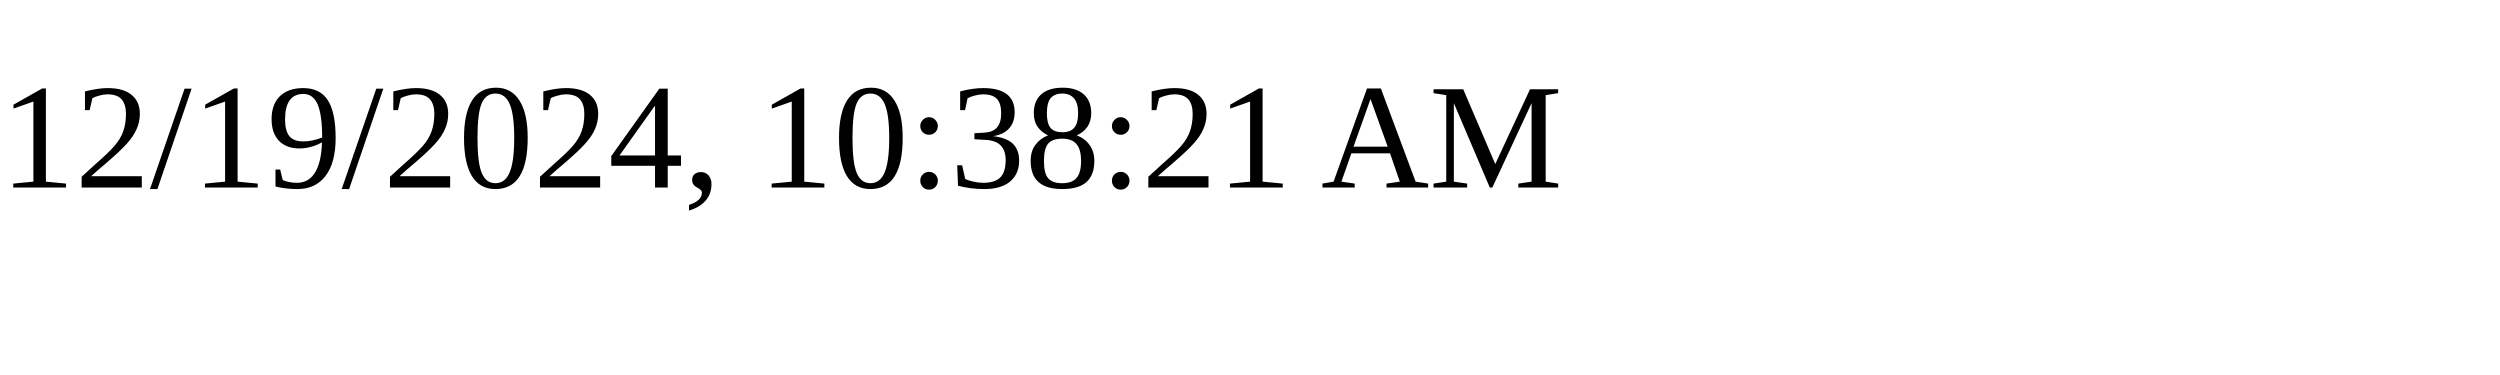
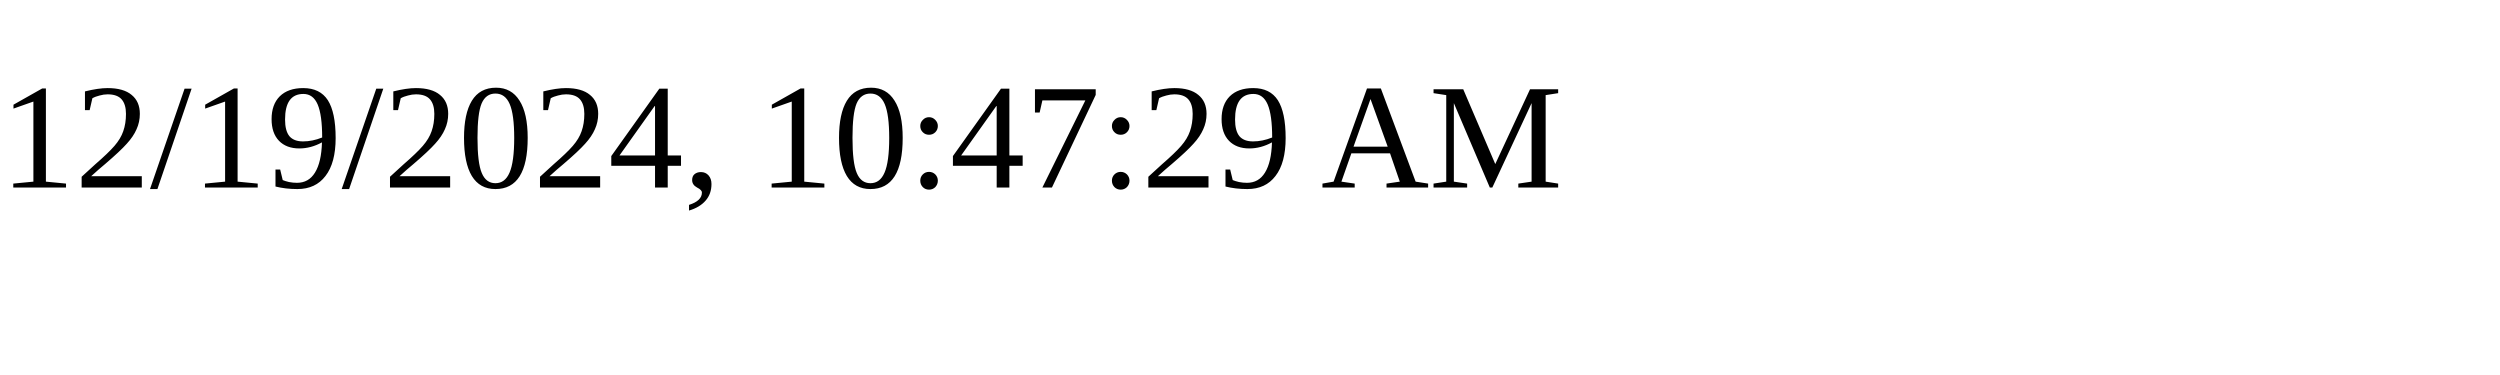
<svg xmlns="http://www.w3.org/2000/svg" height="30" width="200">
-   <text x="0" y="15">12/19/2024, 10:38:21 AM</text>
+   <text x="0" y="15">12/19/2024, 10:47:29 AM</text>
</svg>
